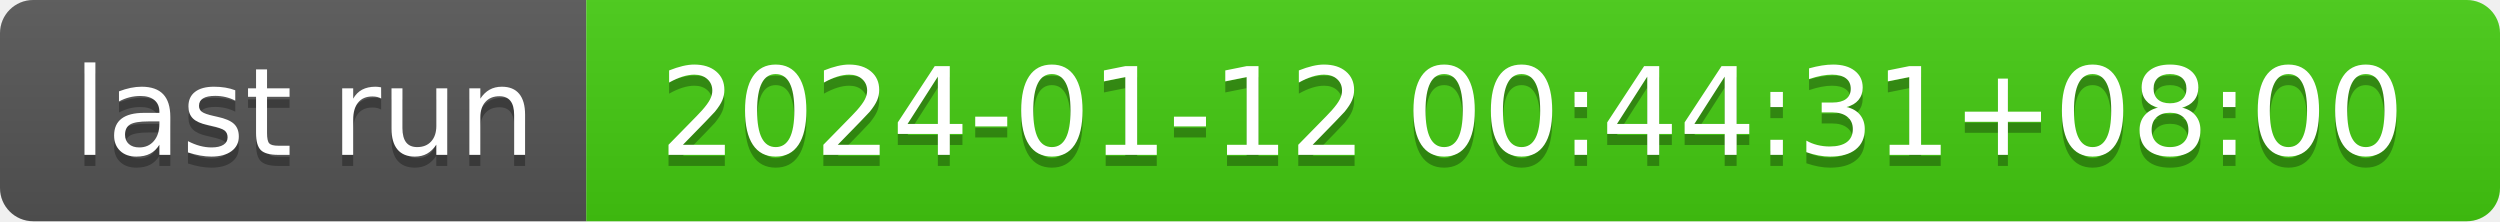
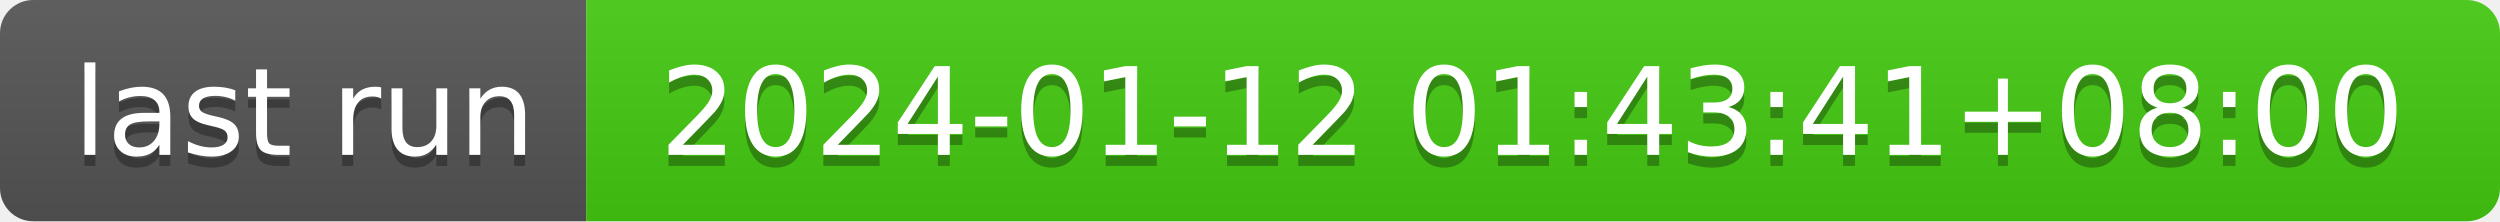
- <svg xmlns="http://www.w3.org/2000/svg" width="226" height="20" role="img" aria-label="last run: 2024-01-12 00:44:31+08:00">
+ <svg xmlns="http://www.w3.org/2000/svg" width="226" height="20" role="img" aria-label="last run: 2024-01-12 01:43:41+08:00">
  <linearGradient id="s" x2="0" y2="100%">
    <stop offset="0" stop-color="#bbb" stop-opacity=".1" />
    <stop offset="1" stop-opacity=".1" />
  </linearGradient>
  <clipPath id="r">
    <rect width="226" height="20" rx="3" fill="#fff" />
  </clipPath>
  <g clip-path="url(#r)">
    <rect width="53" height="20" fill="#555" />
    <rect x="53" width="173" height="20" fill="#4c1" />
    <rect width="226" height="20" fill="url(#s)" />
  </g>
  <g fill="#fff" text-anchor="middle" font-family="Verdana,Geneva,DejaVu Sans,sans-serif" text-rendering="geometricPrecision" font-size="110">
    <text aria-hidden="true" x="275" y="150" fill="#010101" fill-opacity=".3" transform="scale(.1)" textLength="430">last run</text>
    <text x="275" y="140" transform="scale(.1)" fill="#fff" textLength="430">last run</text>
-     <text aria-hidden="true" x="1385" y="150" fill="#010101" fill-opacity=".3" transform="scale(.1)" textLength="1630">2024-01-12 00:44:31+08:00</text>
-     <text x="1385" y="140" transform="scale(.1)" fill="#fff" textLength="1630">2024-01-12 00:44:31+08:00</text>
+     <text aria-hidden="true" x="1385" y="150" fill="#010101" fill-opacity=".3" transform="scale(.1)" textLength="1630">2024-01-12 01:43:41+08:00</text>
+     <text x="1385" y="140" transform="scale(.1)" fill="#fff" textLength="1630">2024-01-12 01:43:41+08:00</text>
  </g>
</svg>
